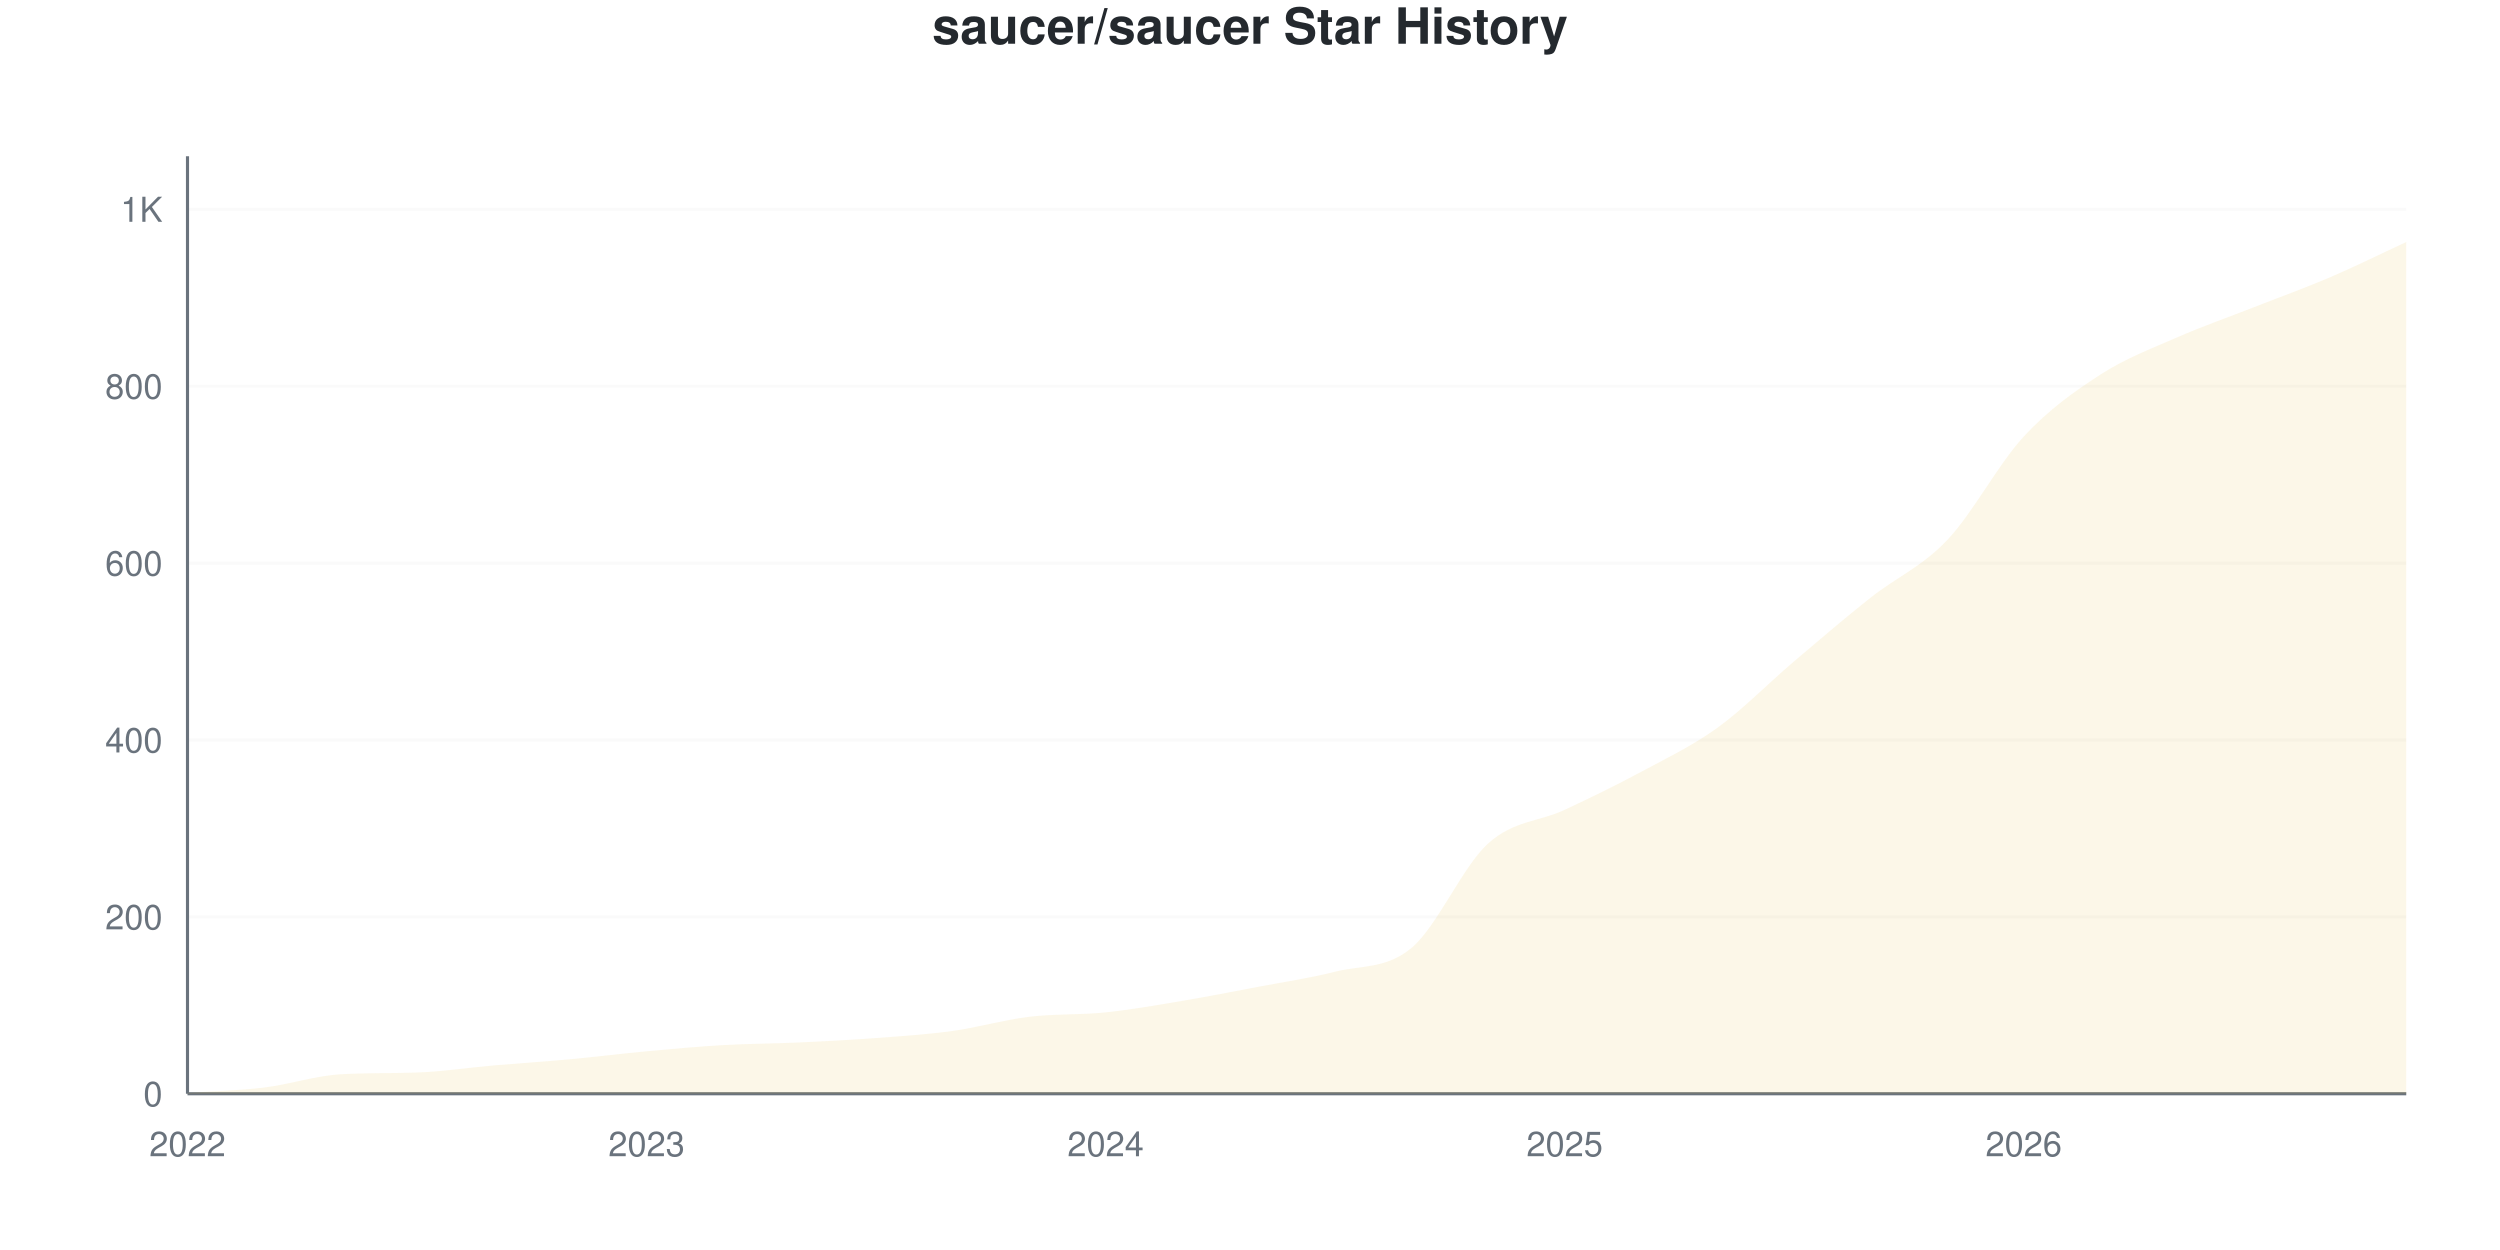
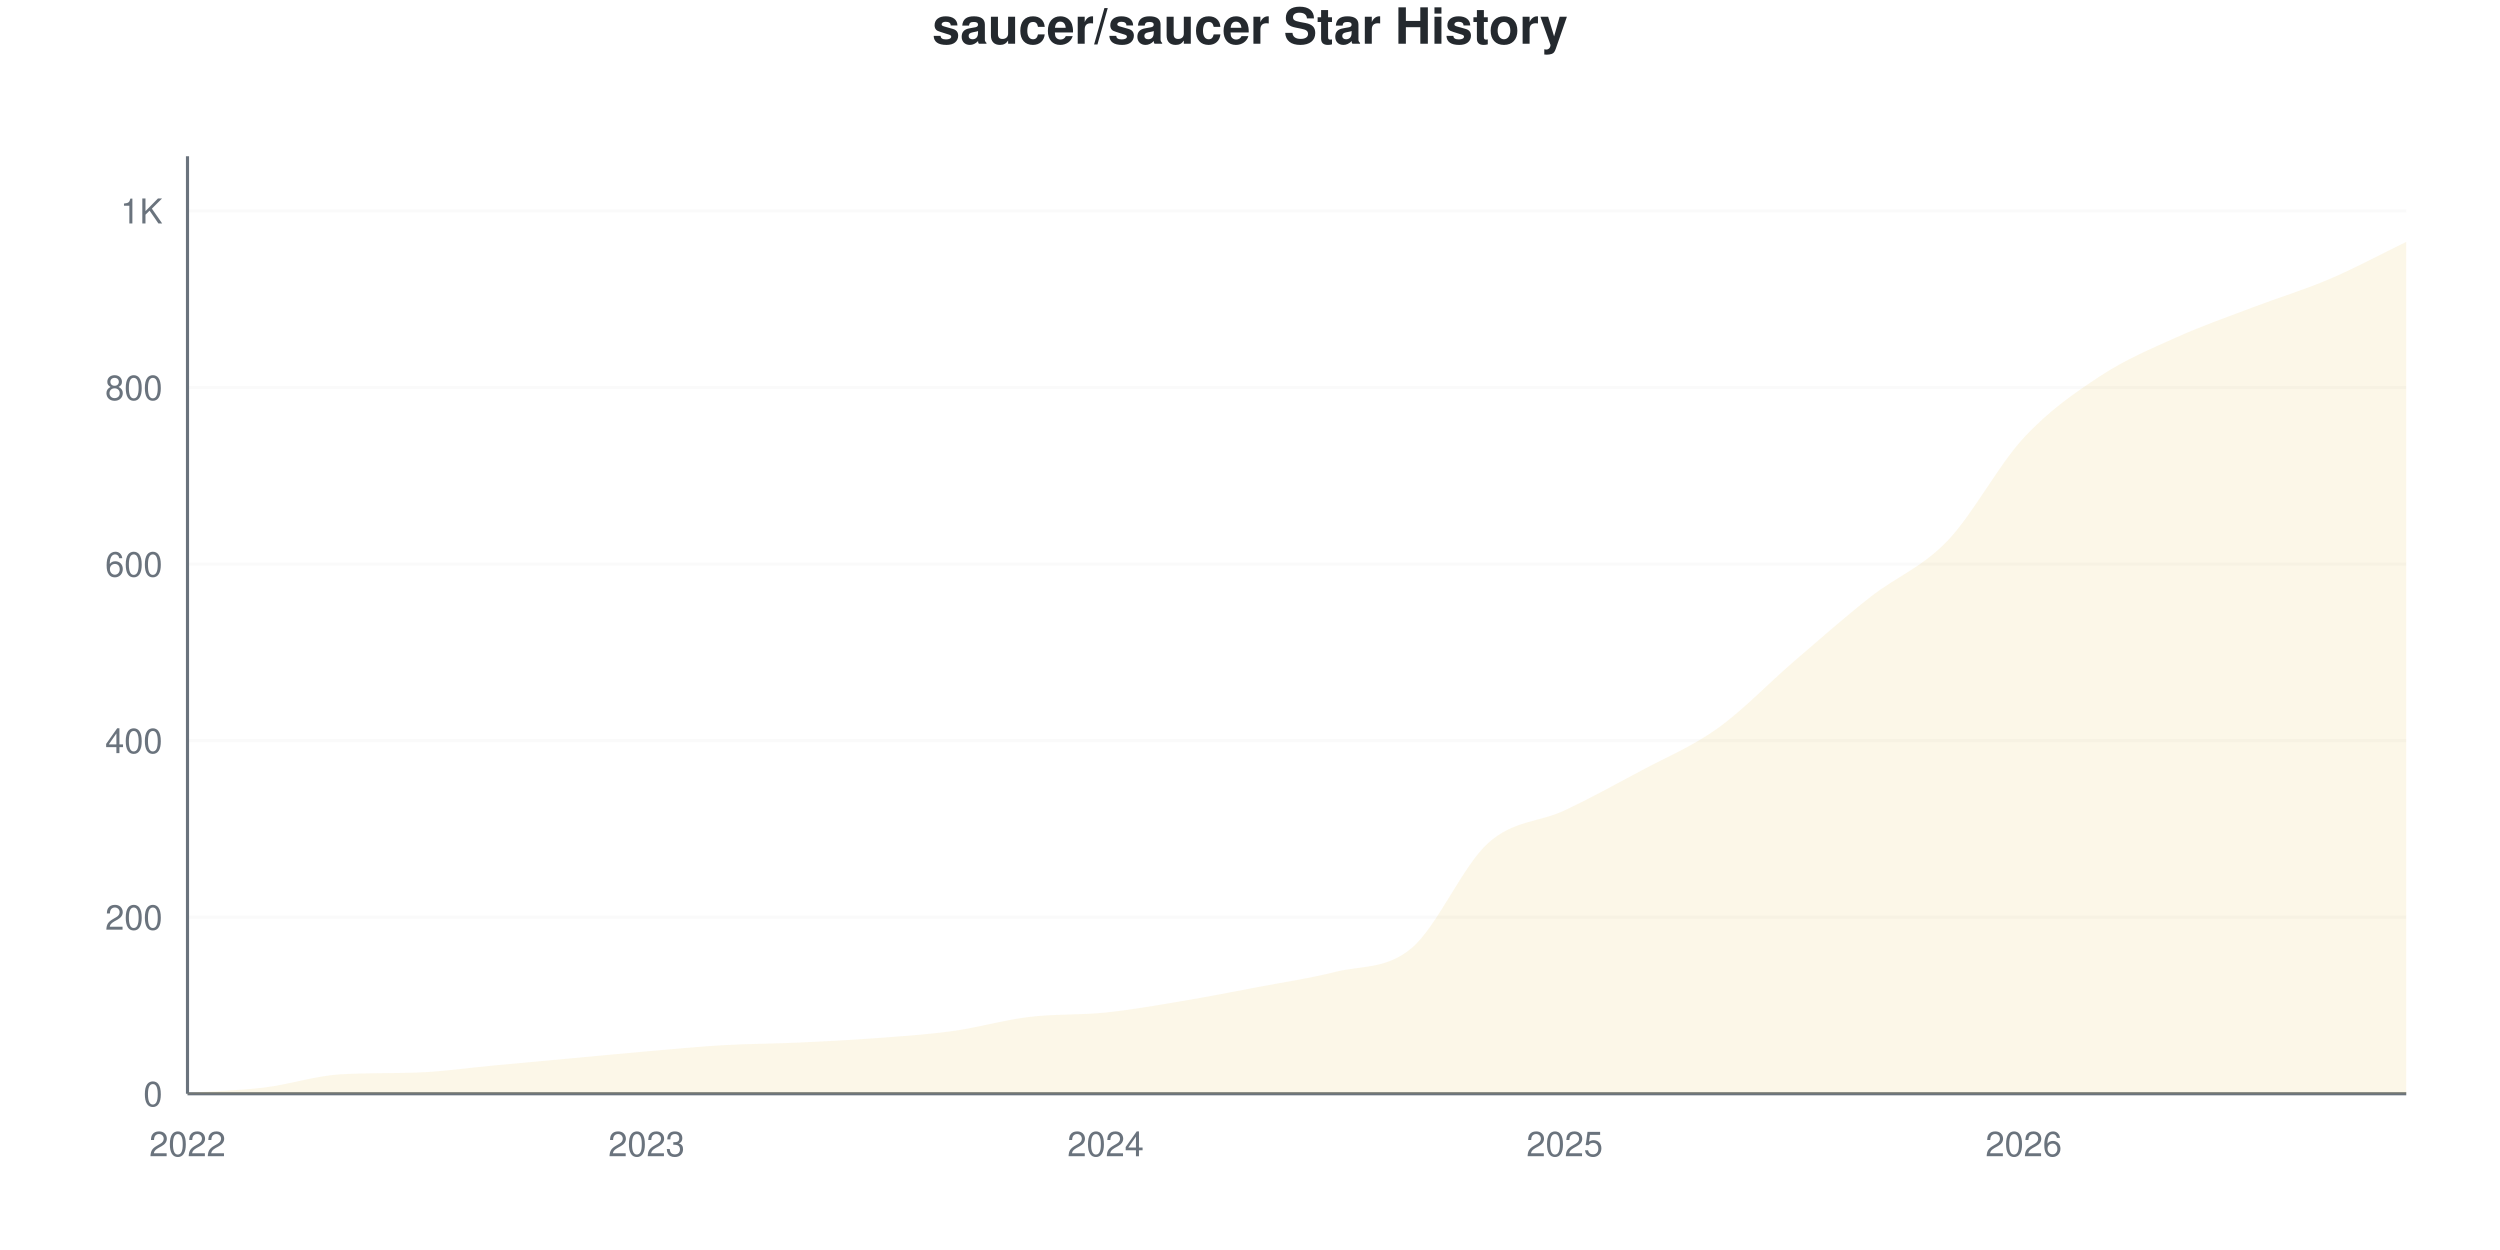
<svg xmlns="http://www.w3.org/2000/svg" viewBox="0 0 800 400" width="800" height="400">
  <style>
    @keyframes drawLine {
      to { stroke-dashoffset: 0; }
    }
    @keyframes fadeInPoint {
      from { opacity: 0; }
      to { opacity: 1; }
    }
    .data-line-0 {
-       stroke-dasharray: 1191;
-       stroke-dashoffset: 1191;
+       stroke-dasharray: 1192;
+       stroke-dashoffset: 1192;
      animation: drawLine 2s ease-out forwards;
    }
    .data-point {
      opacity: 0;
      animation: fadeInPoint 0.5s ease-out forwards;
    }
    .chart-bg { fill: #fff; }
    .chart-text { fill: #24292e; }
    .chart-muted { fill: #6a737d; }
    .chart-grid { stroke: #eee; }
    .chart-axis { stroke: #6a737d; }
    @media (prefers-color-scheme: dark) {
      .chart-bg { fill: #0d1117; }
      .chart-text { fill: #e6edf3; }
      .chart-muted { fill: #8b949e; }
      .chart-grid { stroke: #21262d; }
      .chart-axis { stroke: #8b949e; }
    }
  </style>
  <rect width="800" height="400" class="chart-bg" />
  <text x="400" y="14" text-anchor="middle" class="chart-text" font-size="16" font-weight="bold" font-family="-apple-system, BlinkMacSystemFont, 'Segoe UI', Helvetica, Arial, sans-serif">saucer/saucer Star History</text>
  <g class="grid">
    <line x1="60" y1="350" x2="770" y2="350" class="chart-grid" stroke-opacity="0.3" />
    <text x="52" y="354" text-anchor="end" class="chart-muted" font-size="11" font-family="-apple-system, BlinkMacSystemFont, 'Segoe UI', Helvetica, Arial, sans-serif">0</text>
-     <line x1="60" y1="293.396" x2="770" y2="293.396" class="chart-grid" stroke-opacity="0.3" />
-     <text x="52" y="297.396" text-anchor="end" class="chart-muted" font-size="11" font-family="-apple-system, BlinkMacSystemFont, 'Segoe UI', Helvetica, Arial, sans-serif">200</text>
-     <line x1="60" y1="236.792" x2="770" y2="236.792" class="chart-grid" stroke-opacity="0.3" />
-     <text x="52" y="240.792" text-anchor="end" class="chart-muted" font-size="11" font-family="-apple-system, BlinkMacSystemFont, 'Segoe UI', Helvetica, Arial, sans-serif">400</text>
-     <line x1="60" y1="180.189" x2="770" y2="180.189" class="chart-grid" stroke-opacity="0.3" />
-     <text x="52" y="184.189" text-anchor="end" class="chart-muted" font-size="11" font-family="-apple-system, BlinkMacSystemFont, 'Segoe UI', Helvetica, Arial, sans-serif">600</text>
-     <line x1="60" y1="123.585" x2="770" y2="123.585" class="chart-grid" stroke-opacity="0.3" />
-     <text x="52" y="127.585" text-anchor="end" class="chart-muted" font-size="11" font-family="-apple-system, BlinkMacSystemFont, 'Segoe UI', Helvetica, Arial, sans-serif">800</text>
-     <line x1="60" y1="66.981" x2="770" y2="66.981" class="chart-grid" stroke-opacity="0.3" />
-     <text x="52" y="70.981" text-anchor="end" class="chart-muted" font-size="11" font-family="-apple-system, BlinkMacSystemFont, 'Segoe UI', Helvetica, Arial, sans-serif">1K</text>
+     <line x1="60" y1="293.503" x2="770" y2="293.503" class="chart-grid" stroke-opacity="0.3" />
+     <text x="52" y="297.503" text-anchor="end" class="chart-muted" font-size="11" font-family="-apple-system, BlinkMacSystemFont, 'Segoe UI', Helvetica, Arial, sans-serif">200</text>
+     <line x1="60" y1="237.006" x2="770" y2="237.006" class="chart-grid" stroke-opacity="0.3" />
+     <text x="52" y="241.006" text-anchor="end" class="chart-muted" font-size="11" font-family="-apple-system, BlinkMacSystemFont, 'Segoe UI', Helvetica, Arial, sans-serif">400</text>
+     <line x1="60" y1="180.508" x2="770" y2="180.508" class="chart-grid" stroke-opacity="0.3" />
+     <text x="52" y="184.508" text-anchor="end" class="chart-muted" font-size="11" font-family="-apple-system, BlinkMacSystemFont, 'Segoe UI', Helvetica, Arial, sans-serif">600</text>
+     <line x1="60" y1="124.011" x2="770" y2="124.011" class="chart-grid" stroke-opacity="0.3" />
+     <text x="52" y="128.011" text-anchor="end" class="chart-muted" font-size="11" font-family="-apple-system, BlinkMacSystemFont, 'Segoe UI', Helvetica, Arial, sans-serif">800</text>
+     <line x1="60" y1="67.514" x2="770" y2="67.514" class="chart-grid" stroke-opacity="0.3" />
+     <text x="52" y="71.514" text-anchor="end" class="chart-muted" font-size="11" font-family="-apple-system, BlinkMacSystemFont, 'Segoe UI', Helvetica, Arial, sans-serif">1K</text>
  </g>
  <g class="milestones">
    
  </g>
  <g class="x-axis">
    <text x="60" y="370" text-anchor="middle" class="chart-muted" font-size="11" font-family="-apple-system, BlinkMacSystemFont, 'Segoe UI', Helvetica, Arial, sans-serif">2022</text>
    <text x="206.897" y="370" text-anchor="middle" class="chart-muted" font-size="11" font-family="-apple-system, BlinkMacSystemFont, 'Segoe UI', Helvetica, Arial, sans-serif">2023</text>
    <text x="353.793" y="370" text-anchor="middle" class="chart-muted" font-size="11" font-family="-apple-system, BlinkMacSystemFont, 'Segoe UI', Helvetica, Arial, sans-serif">2024</text>
    <text x="500.69" y="370" text-anchor="middle" class="chart-muted" font-size="11" font-family="-apple-system, BlinkMacSystemFont, 'Segoe UI', Helvetica, Arial, sans-serif">2025</text>
    <text x="647.586" y="370" text-anchor="middle" class="chart-muted" font-size="11" font-family="-apple-system, BlinkMacSystemFont, 'Segoe UI', Helvetica, Arial, sans-serif">2026</text>
  </g>
  <line x1="60" y1="50" x2="60" y2="350" class="chart-axis" stroke-width="1" />
  <line x1="60" y1="350" x2="770" y2="350" class="chart-axis" stroke-width="1" />
-   <path d="M60,350 L60,349.717 C68.161,349.151 76.322,349.009 84.483,348.019 C92.644,347.028 100.805,344.261 108.966,343.774 C117.126,343.286 125.287,343.495 133.448,343.208 C141.609,342.921 149.77,341.651 157.931,340.943 C166.092,340.236 174.253,339.717 182.414,338.962 C190.575,338.208 198.736,337.17 206.897,336.415 C215.057,335.66 223.218,334.906 231.379,334.434 C239.54,333.962 247.701,333.962 255.862,333.585 C264.023,333.208 272.184,332.783 280.345,332.17 C288.506,331.557 296.667,331.038 304.828,329.906 C312.989,328.774 321.149,326.368 329.31,325.377 C337.471,324.387 345.632,324.811 353.793,323.962 C361.954,323.113 370.115,321.651 378.276,320.283 C386.437,318.915 394.598,317.311 402.759,315.755 C410.92,314.198 419.08,313.019 427.241,310.943 C435.402,308.868 443.563,310.142 451.724,303.302 C459.885,296.462 468.046,277.264 476.207,269.906 C484.368,262.547 492.529,262.972 500.69,259.151 C508.851,255.33 517.011,251.368 525.172,246.981 C533.333,242.594 541.494,238.726 549.655,232.83 C557.816,226.934 565.977,218.538 574.138,211.604 C582.299,204.67 590.46,197.689 598.621,191.226 C606.782,184.764 614.943,181.415 623.103,172.83 C631.264,164.245 639.425,148.538 647.586,139.717 C655.747,130.896 663.908,125.189 672.069,119.906 C680.23,114.623 688.391,111.604 696.552,108.019 C704.713,104.434 712.874,101.604 721.034,98.396 C729.195,95.189 737.356,92.264 745.517,88.774 C753.678,85.283 761.839,81.226 770,77.453 L770,350 L60,350 Z" fill="#dfb317" fill-opacity="0.1" />
-   <path d="M60,350 L60,349.717 C68.161,349.151 76.322,349.009 84.483,348.019 C92.644,347.028 100.805,344.261 108.966,343.774 C117.126,343.286 125.287,343.495 133.448,343.208 C141.609,342.921 149.77,341.651 157.931,340.943 C166.092,340.236 174.253,339.717 182.414,338.962 C190.575,338.208 198.736,337.17 206.897,336.415 C215.057,335.66 223.218,334.906 231.379,334.434 C239.54,333.962 247.701,333.962 255.862,333.585 C264.023,333.208 272.184,332.783 280.345,332.17 C288.506,331.557 296.667,331.038 304.828,329.906 C312.989,328.774 321.149,326.368 329.31,325.377 C337.471,324.387 345.632,324.811 353.793,323.962 C361.954,323.113 370.115,321.651 378.276,320.283 C386.437,318.915 394.598,317.311 402.759,315.755 C410.92,314.198 419.08,313.019 427.241,310.943 C435.402,308.868 443.563,310.142 451.724,303.302 C459.885,296.462 468.046,277.264 476.207,269.906 C484.368,262.547 492.529,262.972 500.69,259.151 C508.851,255.33 517.011,251.368 525.172,246.981 C533.333,242.594 541.494,238.726 549.655,232.83 C557.816,226.934 565.977,218.538 574.138,211.604 C582.299,204.67 590.46,197.689 598.621,191.226 C606.782,184.764 614.943,181.415 623.103,172.83 C631.264,164.245 639.425,148.538 647.586,139.717 C655.747,130.896 663.908,125.189 672.069,119.906 C680.23,114.623 688.391,111.604 696.552,108.019 C704.713,104.434 712.874,101.604 721.034,98.396 C729.195,95.189 737.356,92.264 745.517,88.774 C753.678,85.283 761.839,81.226 770,77.453" fill="none" stroke="#dfb317" stroke-width="2.5" class="data-line-0" />
+   <path d="M60,350 L60,349.718 C68.161,349.153 76.322,349.011 84.483,348.023 C92.644,347.034 100.805,344.272 108.966,343.785 C117.126,343.298 125.287,343.507 133.448,343.22 C141.609,342.934 149.77,341.714 157.931,340.96 C166.092,340.207 174.253,339.454 182.414,338.701 C190.575,337.947 198.736,337.147 206.897,336.441 C215.057,335.734 223.218,334.934 231.379,334.463 C239.54,333.992 247.701,333.992 255.862,333.616 C264.023,333.239 272.184,332.815 280.345,332.203 C288.506,331.591 296.667,331.073 304.828,329.944 C312.989,328.814 321.149,326.412 329.31,325.424 C337.471,324.435 345.632,324.859 353.793,324.011 C361.954,323.164 370.115,321.704 378.276,320.339 C386.437,318.974 394.598,317.373 402.759,315.819 C410.92,314.266 419.08,313.089 427.241,311.017 C435.402,308.945 443.563,310.264 451.724,303.39 C459.885,296.516 468.046,277.119 476.207,269.774 C484.368,262.429 492.529,263.183 500.69,259.322 C508.851,255.461 517.011,250.989 525.172,246.61 C533.333,242.232 541.494,238.889 549.655,233.051 C557.816,227.213 565.977,218.597 574.138,211.582 C582.299,204.567 590.46,197.363 598.621,190.96 C606.782,184.557 614.943,181.638 623.103,173.164 C631.264,164.689 639.425,148.917 647.586,140.113 C655.747,131.309 663.908,125.706 672.069,120.339 C680.23,114.972 688.391,111.582 696.552,107.91 C704.713,104.237 712.874,101.412 721.034,98.305 C729.195,95.198 737.356,92.75 745.517,89.266 C753.678,85.782 761.839,81.356 770,77.401 L770,350 L60,350 Z" fill="#dfb317" fill-opacity="0.1" />
+   <path d="M60,350 L60,349.718 C68.161,349.153 76.322,349.011 84.483,348.023 C92.644,347.034 100.805,344.272 108.966,343.785 C117.126,343.298 125.287,343.507 133.448,343.22 C141.609,342.934 149.77,341.714 157.931,340.96 C166.092,340.207 174.253,339.454 182.414,338.701 C190.575,337.947 198.736,337.147 206.897,336.441 C215.057,335.734 223.218,334.934 231.379,334.463 C239.54,333.992 247.701,333.992 255.862,333.616 C264.023,333.239 272.184,332.815 280.345,332.203 C288.506,331.591 296.667,331.073 304.828,329.944 C312.989,328.814 321.149,326.412 329.31,325.424 C337.471,324.435 345.632,324.859 353.793,324.011 C361.954,323.164 370.115,321.704 378.276,320.339 C386.437,318.974 394.598,317.373 402.759,315.819 C410.92,314.266 419.08,313.089 427.241,311.017 C435.402,308.945 443.563,310.264 451.724,303.39 C459.885,296.516 468.046,277.119 476.207,269.774 C484.368,262.429 492.529,263.183 500.69,259.322 C508.851,255.461 517.011,250.989 525.172,246.61 C533.333,242.232 541.494,238.889 549.655,233.051 C557.816,227.213 565.977,218.597 574.138,211.582 C582.299,204.567 590.46,197.363 598.621,190.96 C606.782,184.557 614.943,181.638 623.103,173.164 C631.264,164.689 639.425,148.917 647.586,140.113 C655.747,131.309 663.908,125.706 672.069,120.339 C680.23,114.972 688.391,111.582 696.552,107.91 C704.713,104.237 712.874,101.412 721.034,98.305 C729.195,95.198 737.356,92.75 745.517,89.266 C753.678,85.782 761.839,81.356 770,77.401" fill="none" stroke="#dfb317" stroke-width="2.5" class="data-line-0" />
  <g class="points">
-     <circle cx="60" cy="349.717" r="4" fill="#dfb317" class="data-point" style="animation-delay: 1.50s" />
-     <circle cx="84.483" cy="348.019" r="4" fill="#dfb317" class="data-point" style="animation-delay: 1.55s" />
-     <circle cx="108.966" cy="343.774" r="4" fill="#dfb317" class="data-point" style="animation-delay: 1.60s" />
-     <circle cx="133.448" cy="343.208" r="4" fill="#dfb317" class="data-point" style="animation-delay: 1.65s" />
-     <circle cx="157.931" cy="340.943" r="4" fill="#dfb317" class="data-point" style="animation-delay: 1.70s" />
-     <circle cx="182.414" cy="338.962" r="4" fill="#dfb317" class="data-point" style="animation-delay: 1.75s" />
-     <circle cx="206.897" cy="336.415" r="4" fill="#dfb317" class="data-point" style="animation-delay: 1.80s" />
-     <circle cx="231.379" cy="334.434" r="4" fill="#dfb317" class="data-point" style="animation-delay: 1.85s" />
-     <circle cx="255.862" cy="333.585" r="4" fill="#dfb317" class="data-point" style="animation-delay: 1.90s" />
-     <circle cx="280.345" cy="332.17" r="4" fill="#dfb317" class="data-point" style="animation-delay: 1.95s" />
-     <circle cx="304.828" cy="329.906" r="4" fill="#dfb317" class="data-point" style="animation-delay: 2.00s" />
-     <circle cx="329.31" cy="325.377" r="4" fill="#dfb317" class="data-point" style="animation-delay: 2.05s" />
-     <circle cx="353.793" cy="323.962" r="4" fill="#dfb317" class="data-point" style="animation-delay: 2.10s" />
-     <circle cx="378.276" cy="320.283" r="4" fill="#dfb317" class="data-point" style="animation-delay: 2.15s" />
-     <circle cx="402.759" cy="315.755" r="4" fill="#dfb317" class="data-point" style="animation-delay: 2.20s" />
-     <circle cx="427.241" cy="310.943" r="4" fill="#dfb317" class="data-point" style="animation-delay: 2.25s" />
-     <circle cx="451.724" cy="303.302" r="4" fill="#dfb317" class="data-point" style="animation-delay: 2.30s" />
-     <circle cx="476.207" cy="269.906" r="4" fill="#dfb317" class="data-point" style="animation-delay: 2.35s" />
-     <circle cx="500.69" cy="259.151" r="4" fill="#dfb317" class="data-point" style="animation-delay: 2.40s" />
-     <circle cx="525.172" cy="246.981" r="4" fill="#dfb317" class="data-point" style="animation-delay: 2.45s" />
-     <circle cx="549.655" cy="232.83" r="4" fill="#dfb317" class="data-point" style="animation-delay: 2.50s" />
-     <circle cx="574.138" cy="211.604" r="4" fill="#dfb317" class="data-point" style="animation-delay: 2.55s" />
-     <circle cx="598.621" cy="191.226" r="4" fill="#dfb317" class="data-point" style="animation-delay: 2.60s" />
-     <circle cx="623.103" cy="172.83" r="4" fill="#dfb317" class="data-point" style="animation-delay: 2.65s" />
-     <circle cx="647.586" cy="139.717" r="4" fill="#dfb317" class="data-point" style="animation-delay: 2.70s" />
-     <circle cx="672.069" cy="119.906" r="4" fill="#dfb317" class="data-point" style="animation-delay: 2.75s" />
-     <circle cx="696.552" cy="108.019" r="4" fill="#dfb317" class="data-point" style="animation-delay: 2.80s" />
-     <circle cx="721.034" cy="98.396" r="4" fill="#dfb317" class="data-point" style="animation-delay: 2.85s" />
-     <circle cx="745.517" cy="88.774" r="4" fill="#dfb317" class="data-point" style="animation-delay: 2.90s" />
-     <circle cx="770" cy="77.453" r="4" fill="#dfb317" class="data-point" style="animation-delay: 2.95s" />
+     <circle cx="60" cy="349.718" r="4" fill="#dfb317" class="data-point" style="animation-delay: 1.50s" />
+     <circle cx="84.483" cy="348.023" r="4" fill="#dfb317" class="data-point" style="animation-delay: 1.55s" />
+     <circle cx="108.966" cy="343.785" r="4" fill="#dfb317" class="data-point" style="animation-delay: 1.60s" />
+     <circle cx="133.448" cy="343.22" r="4" fill="#dfb317" class="data-point" style="animation-delay: 1.65s" />
+     <circle cx="157.931" cy="340.96" r="4" fill="#dfb317" class="data-point" style="animation-delay: 1.70s" />
+     <circle cx="182.414" cy="338.701" r="4" fill="#dfb317" class="data-point" style="animation-delay: 1.75s" />
+     <circle cx="206.897" cy="336.441" r="4" fill="#dfb317" class="data-point" style="animation-delay: 1.80s" />
+     <circle cx="231.379" cy="334.463" r="4" fill="#dfb317" class="data-point" style="animation-delay: 1.85s" />
+     <circle cx="255.862" cy="333.616" r="4" fill="#dfb317" class="data-point" style="animation-delay: 1.90s" />
+     <circle cx="280.345" cy="332.203" r="4" fill="#dfb317" class="data-point" style="animation-delay: 1.95s" />
+     <circle cx="304.828" cy="329.944" r="4" fill="#dfb317" class="data-point" style="animation-delay: 2.00s" />
+     <circle cx="329.31" cy="325.424" r="4" fill="#dfb317" class="data-point" style="animation-delay: 2.05s" />
+     <circle cx="353.793" cy="324.011" r="4" fill="#dfb317" class="data-point" style="animation-delay: 2.10s" />
+     <circle cx="378.276" cy="320.339" r="4" fill="#dfb317" class="data-point" style="animation-delay: 2.15s" />
+     <circle cx="402.759" cy="315.819" r="4" fill="#dfb317" class="data-point" style="animation-delay: 2.20s" />
+     <circle cx="427.241" cy="311.017" r="4" fill="#dfb317" class="data-point" style="animation-delay: 2.25s" />
+     <circle cx="451.724" cy="303.39" r="4" fill="#dfb317" class="data-point" style="animation-delay: 2.30s" />
+     <circle cx="476.207" cy="269.774" r="4" fill="#dfb317" class="data-point" style="animation-delay: 2.35s" />
+     <circle cx="500.69" cy="259.322" r="4" fill="#dfb317" class="data-point" style="animation-delay: 2.40s" />
+     <circle cx="525.172" cy="246.61" r="4" fill="#dfb317" class="data-point" style="animation-delay: 2.45s" />
+     <circle cx="549.655" cy="233.051" r="4" fill="#dfb317" class="data-point" style="animation-delay: 2.50s" />
+     <circle cx="574.138" cy="211.582" r="4" fill="#dfb317" class="data-point" style="animation-delay: 2.55s" />
+     <circle cx="598.621" cy="190.96" r="4" fill="#dfb317" class="data-point" style="animation-delay: 2.60s" />
+     <circle cx="623.103" cy="173.164" r="4" fill="#dfb317" class="data-point" style="animation-delay: 2.65s" />
+     <circle cx="647.586" cy="140.113" r="4" fill="#dfb317" class="data-point" style="animation-delay: 2.70s" />
+     <circle cx="672.069" cy="120.339" r="4" fill="#dfb317" class="data-point" style="animation-delay: 2.75s" />
+     <circle cx="696.552" cy="107.91" r="4" fill="#dfb317" class="data-point" style="animation-delay: 2.80s" />
+     <circle cx="721.034" cy="98.305" r="4" fill="#dfb317" class="data-point" style="animation-delay: 2.85s" />
+     <circle cx="745.517" cy="89.266" r="4" fill="#dfb317" class="data-point" style="animation-delay: 2.90s" />
+     <circle cx="770" cy="77.401" r="4" fill="#dfb317" class="data-point" style="animation-delay: 2.95s" />
  </g>
</svg>
